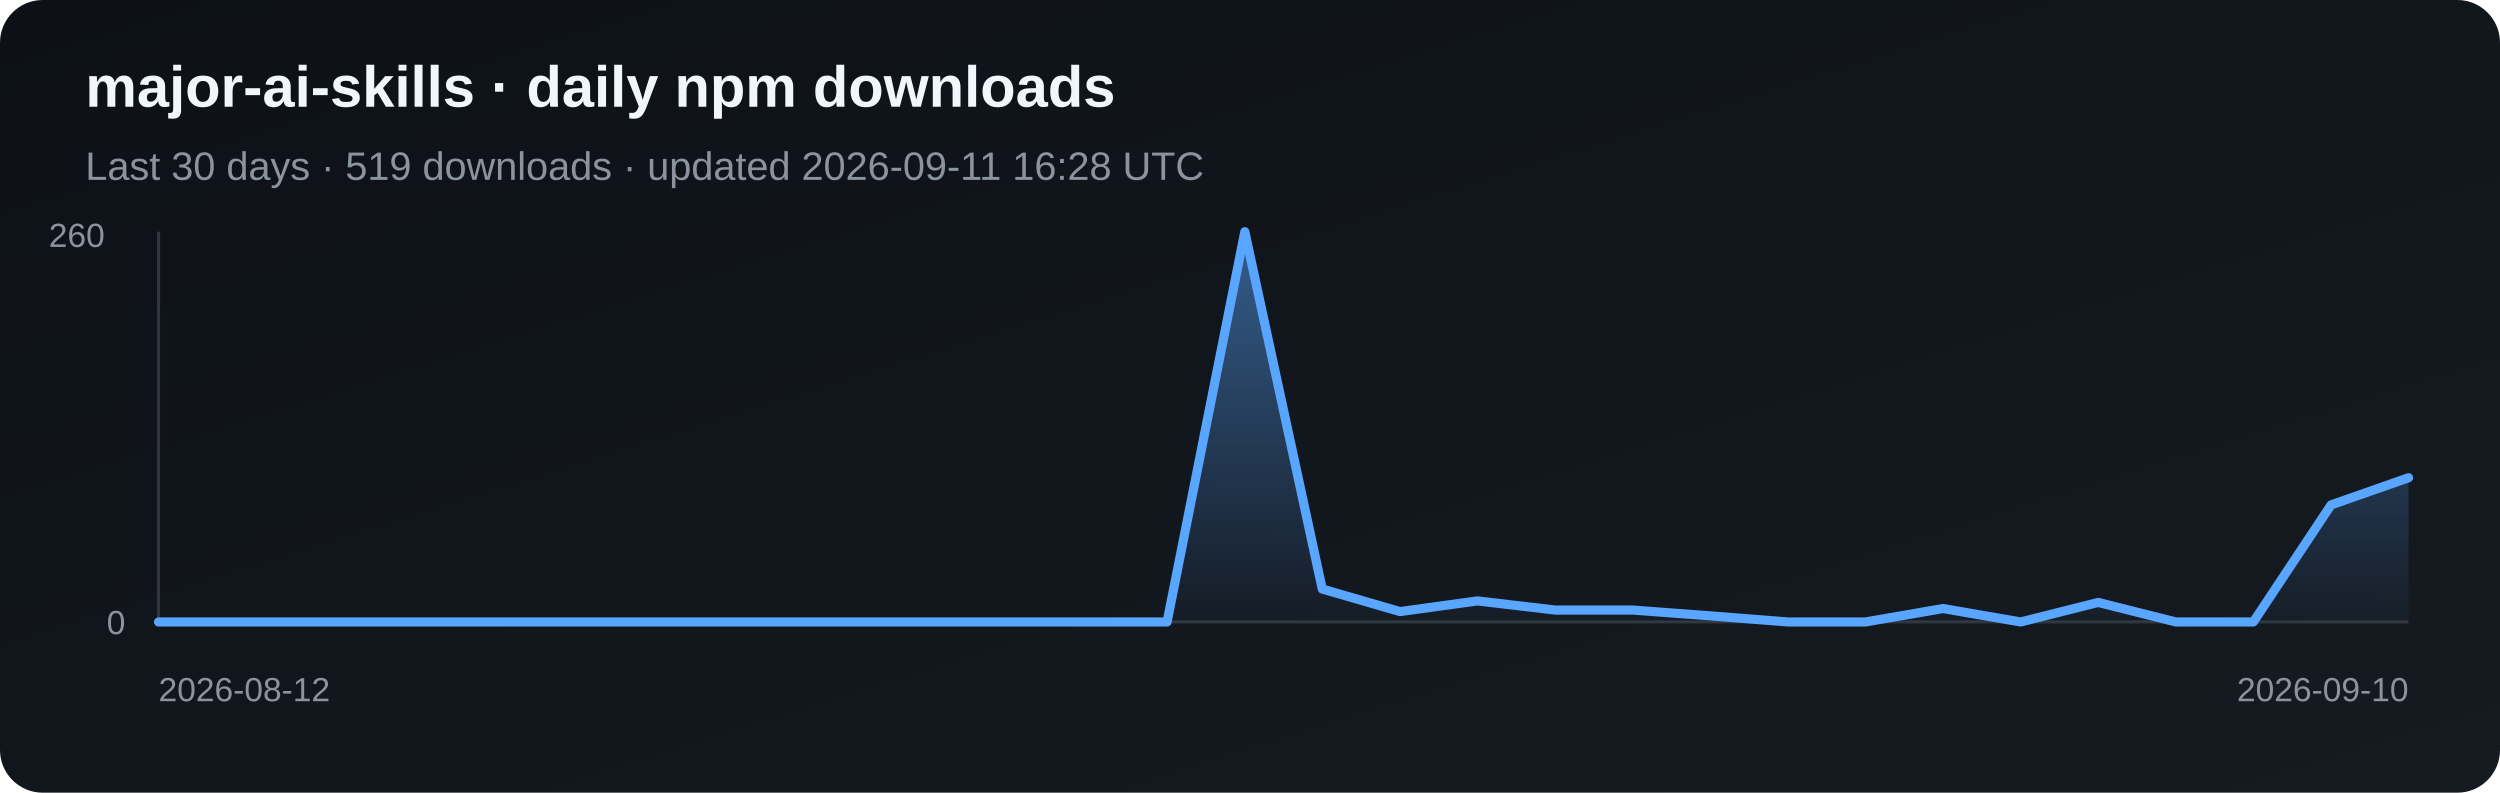
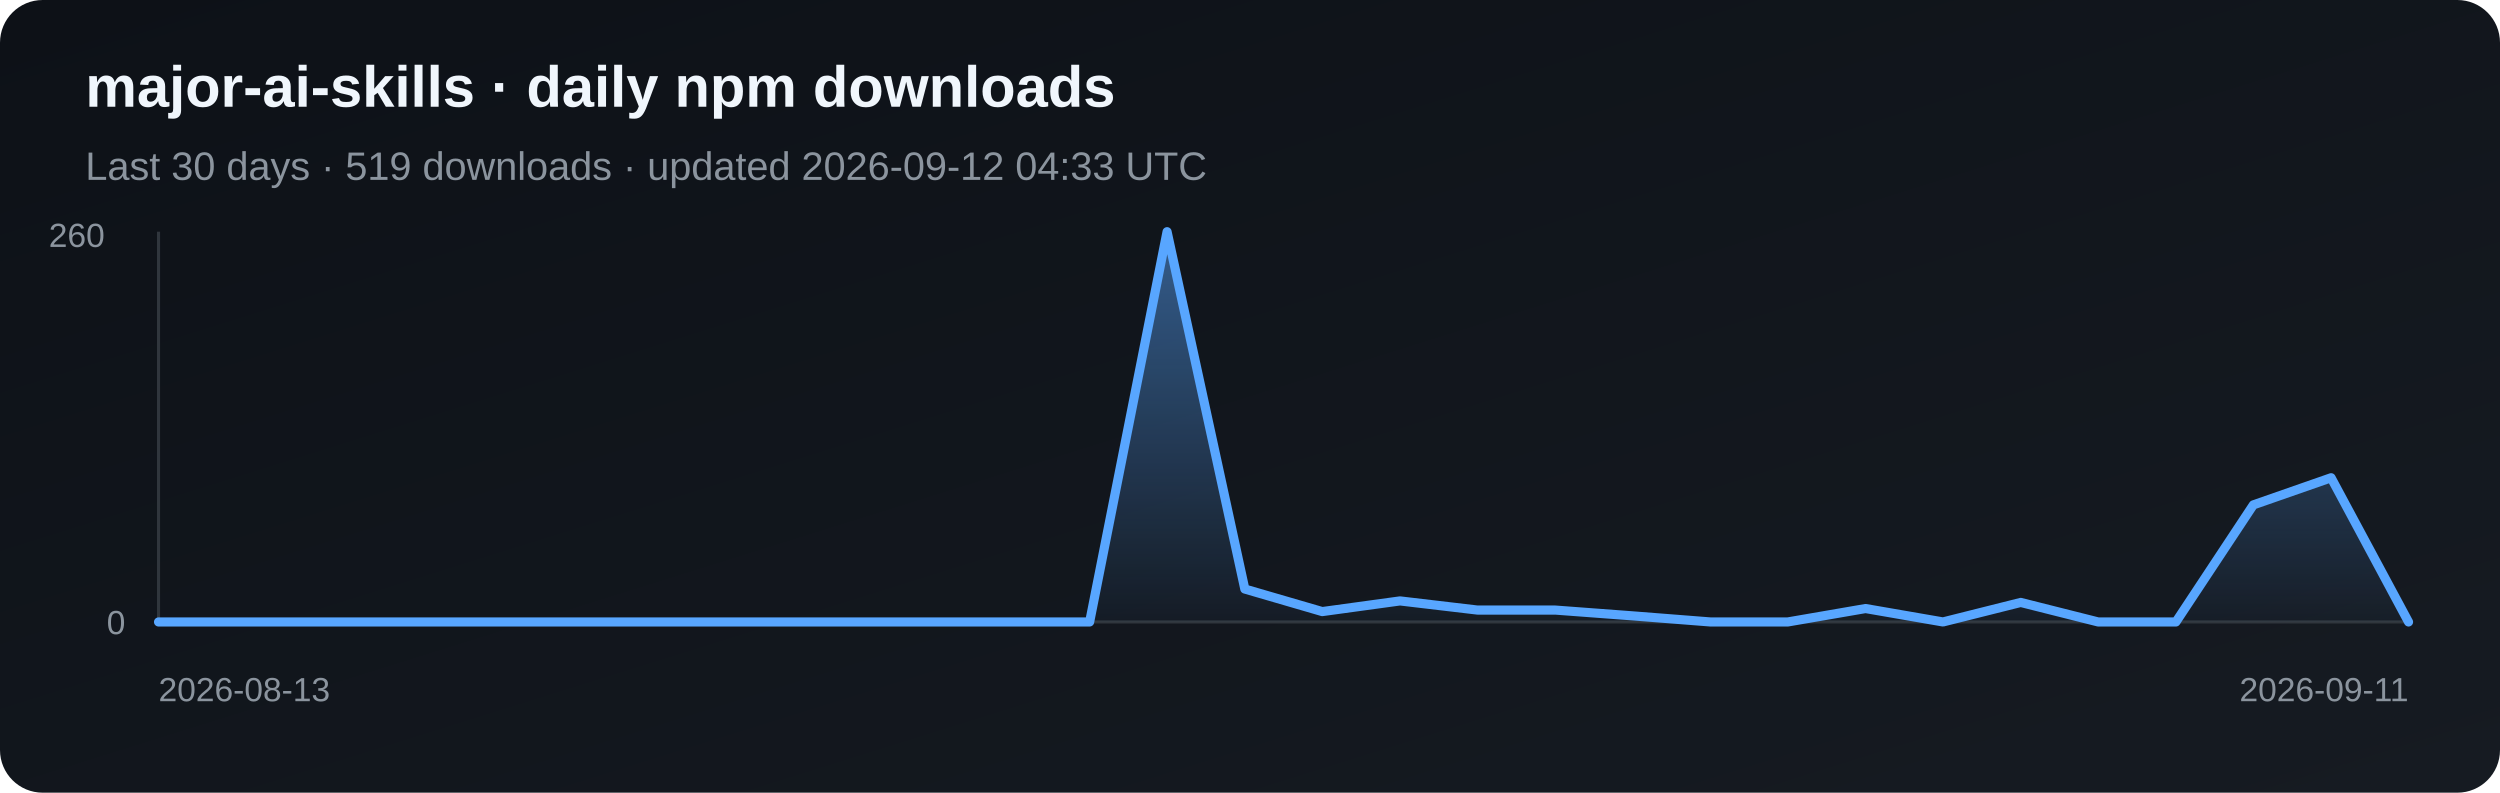
<svg xmlns="http://www.w3.org/2000/svg" width="820" height="260" viewBox="0 0 820 260" role="img" aria-label="Daily npm downloads for major-ai-skills">
  <defs>
    <linearGradient id="bg" x1="0" y1="0" x2="1" y2="1">
      <stop stop-color="#0d1117" />
      <stop offset="1" stop-color="#161b22" />
    </linearGradient>
    <linearGradient id="fill" x1="0" y1="0" x2="0" y2="1">
      <stop stop-color="#58a6ff" stop-opacity=".5" />
      <stop offset="1" stop-color="#58a6ff" stop-opacity=".03" />
    </linearGradient>
  </defs>
  <rect width="820" height="260" rx="14" fill="url(#bg)" />
  <text x="28" y="35" fill="#f0f6fc" font-family="Arial, sans-serif" font-size="19" font-weight="700">major-ai-skills · daily npm downloads</text>
-   <text x="28" y="59" fill="#8b949e" font-family="Arial, sans-serif" font-size="13">Last 30 days · 519 downloads · updated 2026-09-11 16:28 UTC</text>
+   <text x="28" y="59" fill="#8b949e" font-family="Arial, sans-serif" font-size="13">Last 30 days · 519 downloads · updated 2026-09-12 04:33 UTC</text>
  <line x1="52" y1="76" x2="52" y2="204" stroke="#30363d" />
  <line x1="52" y1="204" x2="790" y2="204" stroke="#30363d" />
-   <polygon points="52,204 52.0,204.0 77.4,204.0 102.9,204.0 128.3,204.0 153.8,204.0 179.2,204.0 204.7,204.0 230.1,204.0 255.6,204.0 281.0,204.0 306.5,204.0 331.9,204.0 357.4,204.0 382.8,204.0 408.3,76.0 433.7,193.2 459.2,200.6 484.6,197.1 510.1,200.1 535.5,200.1 561.0,202.0 586.4,204.0 611.9,204.0 637.3,199.6 662.8,204.0 688.2,197.6 713.7,204.0 739.1,204.0 764.6,165.6 790.0,156.7 790,204" fill="url(#fill)" />
-   <polyline points="52.0,204.0 77.4,204.0 102.9,204.0 128.3,204.0 153.8,204.0 179.2,204.0 204.7,204.0 230.1,204.0 255.6,204.0 281.0,204.0 306.5,204.0 331.9,204.0 357.4,204.0 382.8,204.0 408.3,76.0 433.7,193.2 459.2,200.6 484.6,197.1 510.1,200.1 535.5,200.1 561.0,202.0 586.4,204.0 611.9,204.0 637.3,199.6 662.8,204.0 688.2,197.6 713.7,204.0 739.1,204.0 764.6,165.6 790.0,156.7" fill="none" stroke="#58a6ff" stroke-width="3" stroke-linejoin="round" stroke-linecap="round" />
+   <polygon points="52,204 52.0,204.0 77.4,204.0 102.9,204.0 128.3,204.0 153.8,204.0 179.2,204.0 204.7,204.0 230.1,204.0 255.6,204.0 281.0,204.0 306.5,204.0 331.9,204.0 357.4,204.0 382.8,76.0 408.3,193.2 433.7,200.6 459.2,197.1 484.6,200.1 510.1,200.1 535.5,202.0 561.0,204.0 586.4,204.0 611.9,199.6 637.3,204.0 662.8,197.6 688.2,204.0 713.7,204.0 739.1,165.6 764.6,156.7 790.0,204.0 790,204" fill="url(#fill)" />
+   <polyline points="52.0,204.0 77.4,204.0 102.9,204.0 128.3,204.0 153.8,204.0 179.2,204.0 204.7,204.0 230.1,204.0 255.6,204.0 281.0,204.0 306.5,204.0 331.9,204.0 357.4,204.0 382.8,76.0 408.3,193.2 433.7,200.6 459.2,197.1 484.6,200.1 510.1,200.1 535.5,202.0 561.0,204.0 586.4,204.0 611.9,199.6 637.3,204.0 662.8,197.6 688.2,204.0 713.7,204.0 739.1,165.6 764.6,156.7 790.0,204.0" fill="none" stroke="#58a6ff" stroke-width="3" stroke-linejoin="round" stroke-linecap="round" />
  <text x="16" y="81" fill="#8b949e" font-family="Arial, sans-serif" font-size="11">260</text>
  <text x="35" y="208" fill="#8b949e" font-family="Arial, sans-serif" font-size="11">0</text>
-   <text x="52" y="230" fill="#8b949e" font-family="Arial, sans-serif" font-size="11">2026-08-12</text>
-   <text x="790" y="230" fill="#8b949e" text-anchor="end" font-family="Arial, sans-serif" font-size="11">2026-09-10</text>
+   <text x="52" y="230" fill="#8b949e" font-family="Arial, sans-serif" font-size="11">2026-08-13</text>
+   <text x="790" y="230" fill="#8b949e" text-anchor="end" font-family="Arial, sans-serif" font-size="11">2026-09-11</text>
</svg>
